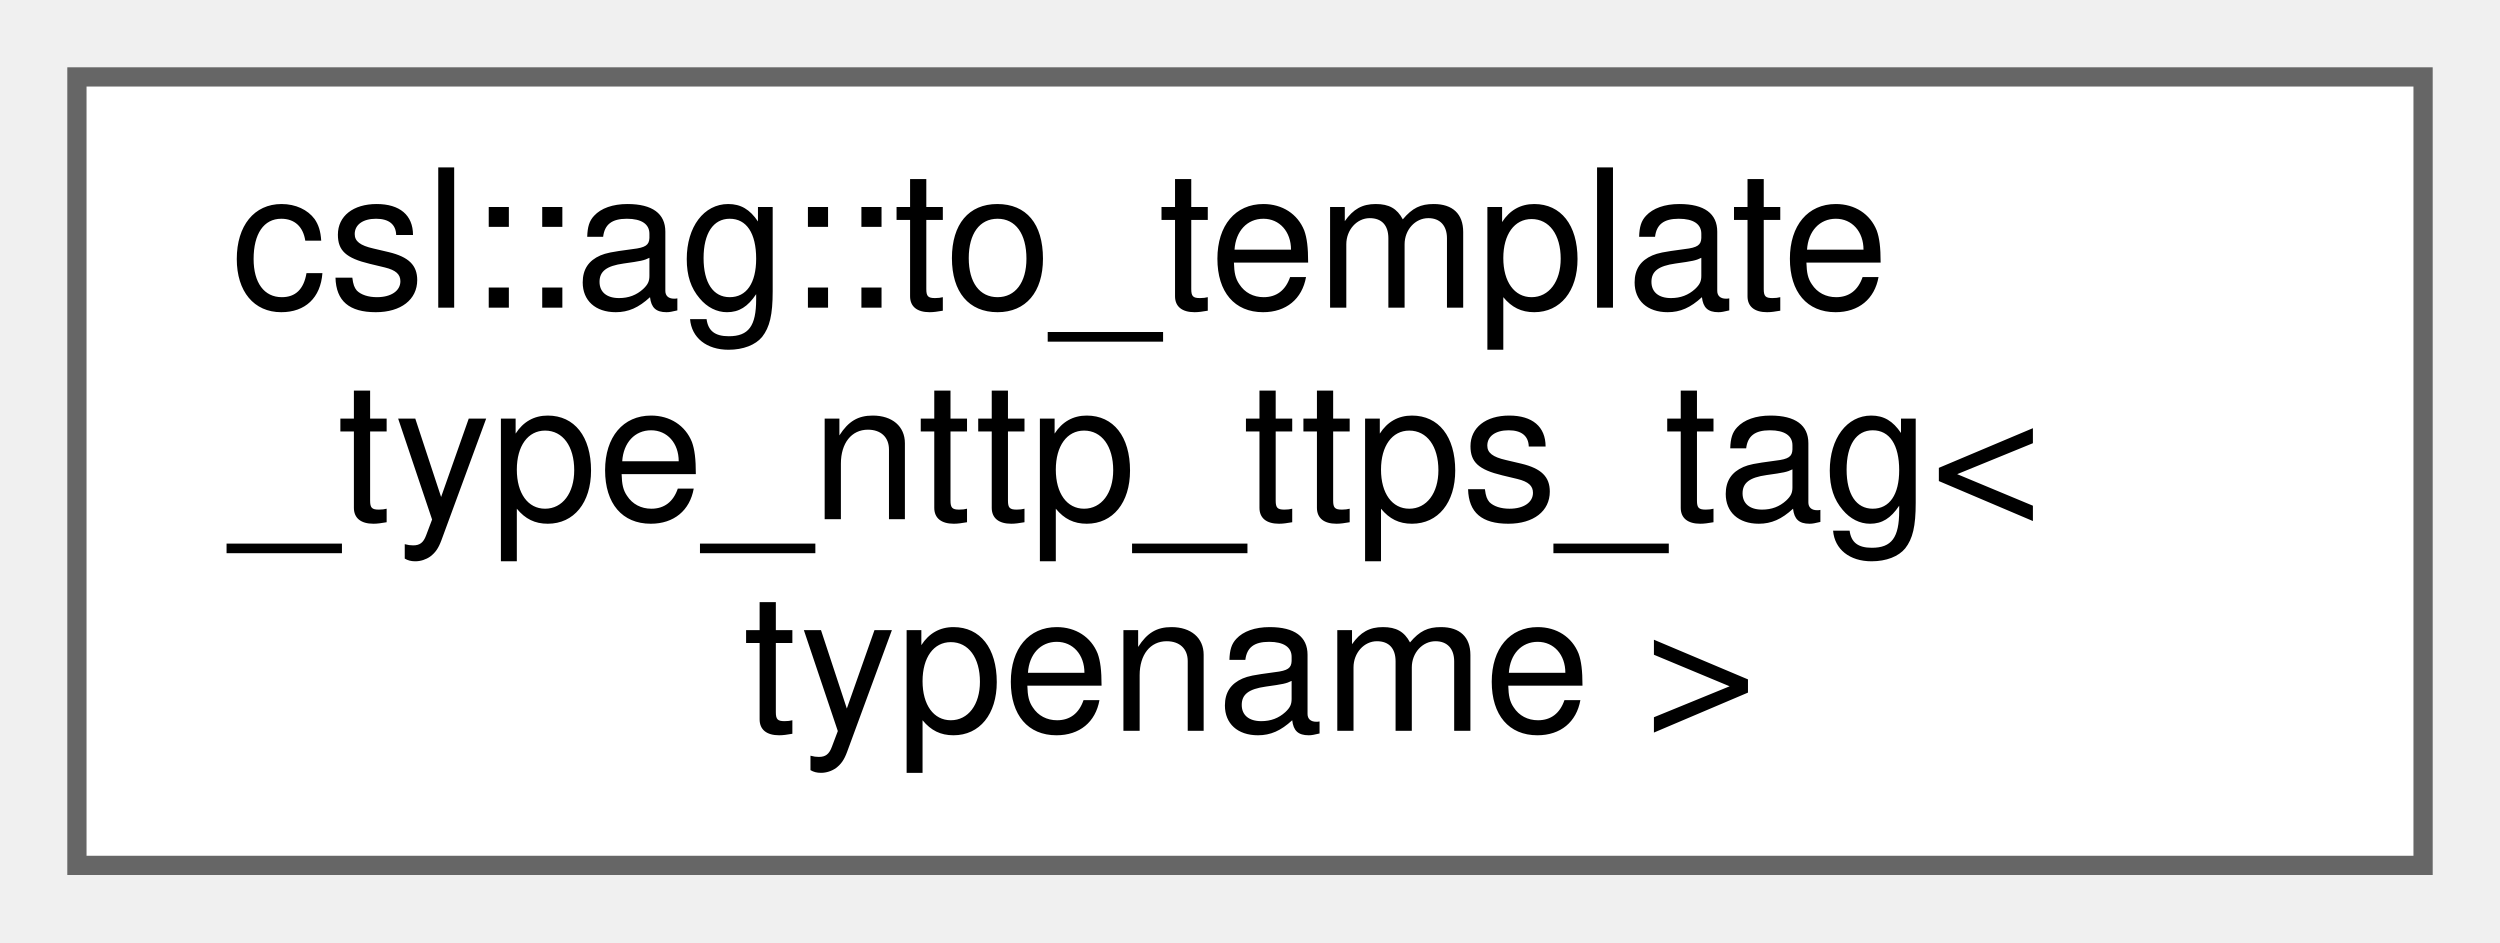
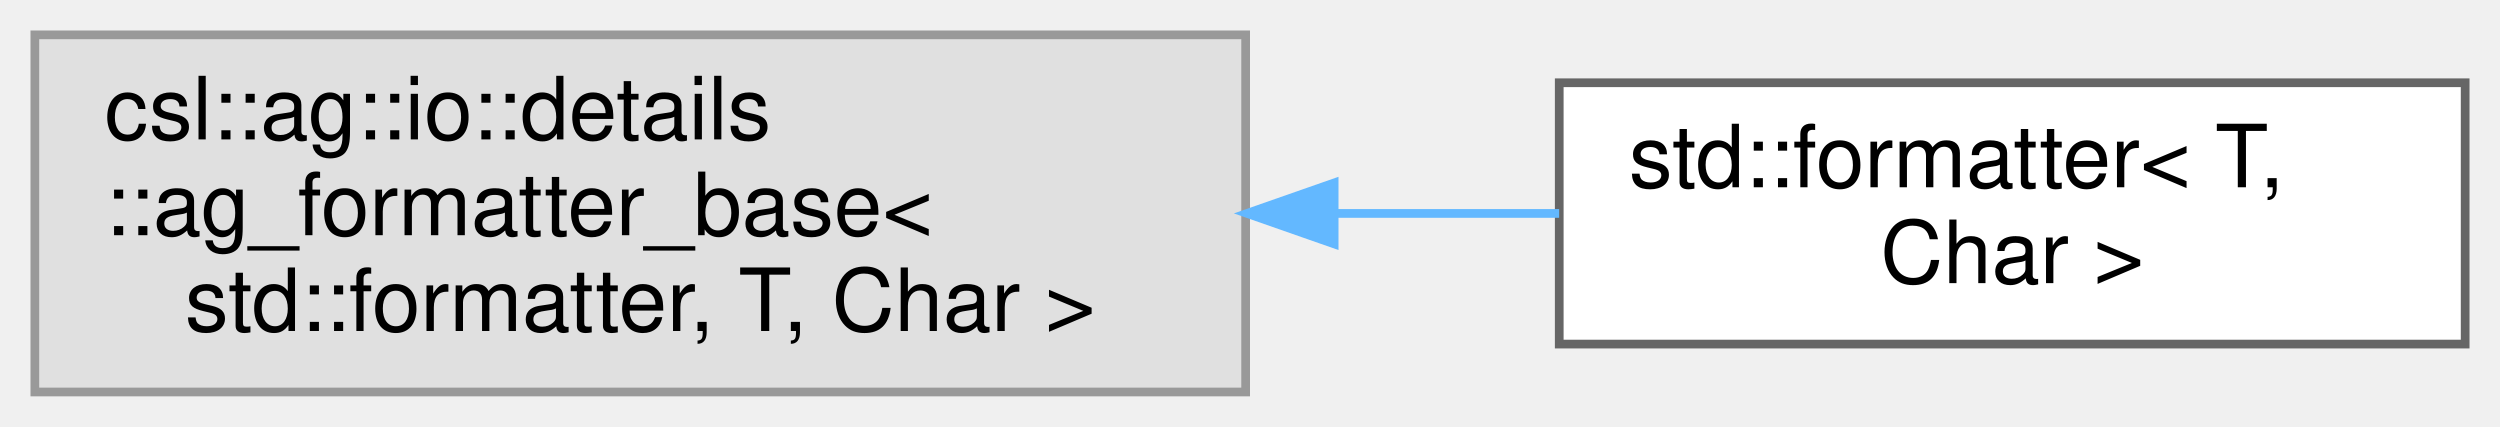
- <svg xmlns="http://www.w3.org/2000/svg" xmlns:xlink="http://www.w3.org/1999/xlink" width="130pt" height="49pt" viewBox="0.00 0.00 130.00 49.00">
+ <svg xmlns="http://www.w3.org/2000/svg" xmlns:xlink="http://www.w3.org/1999/xlink" width="287pt" height="49pt" viewBox="0.00 0.00 287.00 49.00">
  <g id="graph0" class="graph" transform="scale(1 1) rotate(0) translate(4 45)">
    <g id="Node000000" class="node">
      <g id="a_Node000000">
-         <a xlink:href="structcsl_1_1ag_1_1to__template__type__nttp__ttps__tag.html" target="_top" xlink:title=" ">
-           <polygon fill="white" stroke="#666666" points="122,-41 0,-41 0,0 122,0 122,-41" />
-           <text text-anchor="start" x="8" y="-29" font-family="Helvetica,sans-Serif" font-size="10.00">csl::ag::to_template</text>
-           <text text-anchor="start" x="8" y="-18" font-family="Helvetica,sans-Serif" font-size="10.00">_type_nttp_ttps_tag&lt;</text>
-           <text text-anchor="middle" x="61" y="-7" font-family="Helvetica,sans-Serif" font-size="10.00"> typename &gt;</text>
+         <a xlink:title=" ">
+           <polygon fill="#e0e0e0" stroke="#999999" points="139,-41 0,-41 0,0 139,0 139,-41" />
+           <text text-anchor="start" x="8" y="-29" font-family="Helvetica,sans-Serif" font-size="10.00">csl::ag::io::details</text>
+           <text text-anchor="start" x="8" y="-18" font-family="Helvetica,sans-Serif" font-size="10.00">::ag_formatter_base&lt;</text>
+           <text text-anchor="middle" x="69.5" y="-7" font-family="Helvetica,sans-Serif" font-size="10.00"> std::formatter, T, Char &gt;</text>
+         </a>
+       </g>
+     </g>
+     <g id="Node000001" class="node">
+       <g id="a_Node000001">
+         <a xlink:href="structstd_1_1formatter_3_01T_00_01Char_01_4.html" target="_top" xlink:title="std::formatter for plain aggregate: default (braced, flat) output.">
+           <polygon fill="white" stroke="#666666" points="279,-35.5 175,-35.5 175,-5.5 279,-5.5 279,-35.5" />
+           <text text-anchor="start" x="183" y="-23.5" font-family="Helvetica,sans-Serif" font-size="10.00">std::formatter&lt; T,</text>
+           <text text-anchor="middle" x="227" y="-12.5" font-family="Helvetica,sans-Serif" font-size="10.00"> Char &gt;</text>
+         </a>
+       </g>
+     </g>
+     <g id="edge5_Node000000_Node000001" class="edge">
+       <g id="a_edge5_Node000000_Node000001">
+         <a xlink:title=" ">
+           <path fill="none" stroke="#63b8ff" d="M149.36,-20.5C158.07,-20.5 166.76,-20.5 174.99,-20.5" />
+           <polygon fill="#63b8ff" stroke="#63b8ff" points="149.16,-17 139.16,-20.5 149.16,-24 149.16,-17" />
        </a>
      </g>
    </g>
  </g>
</svg>
